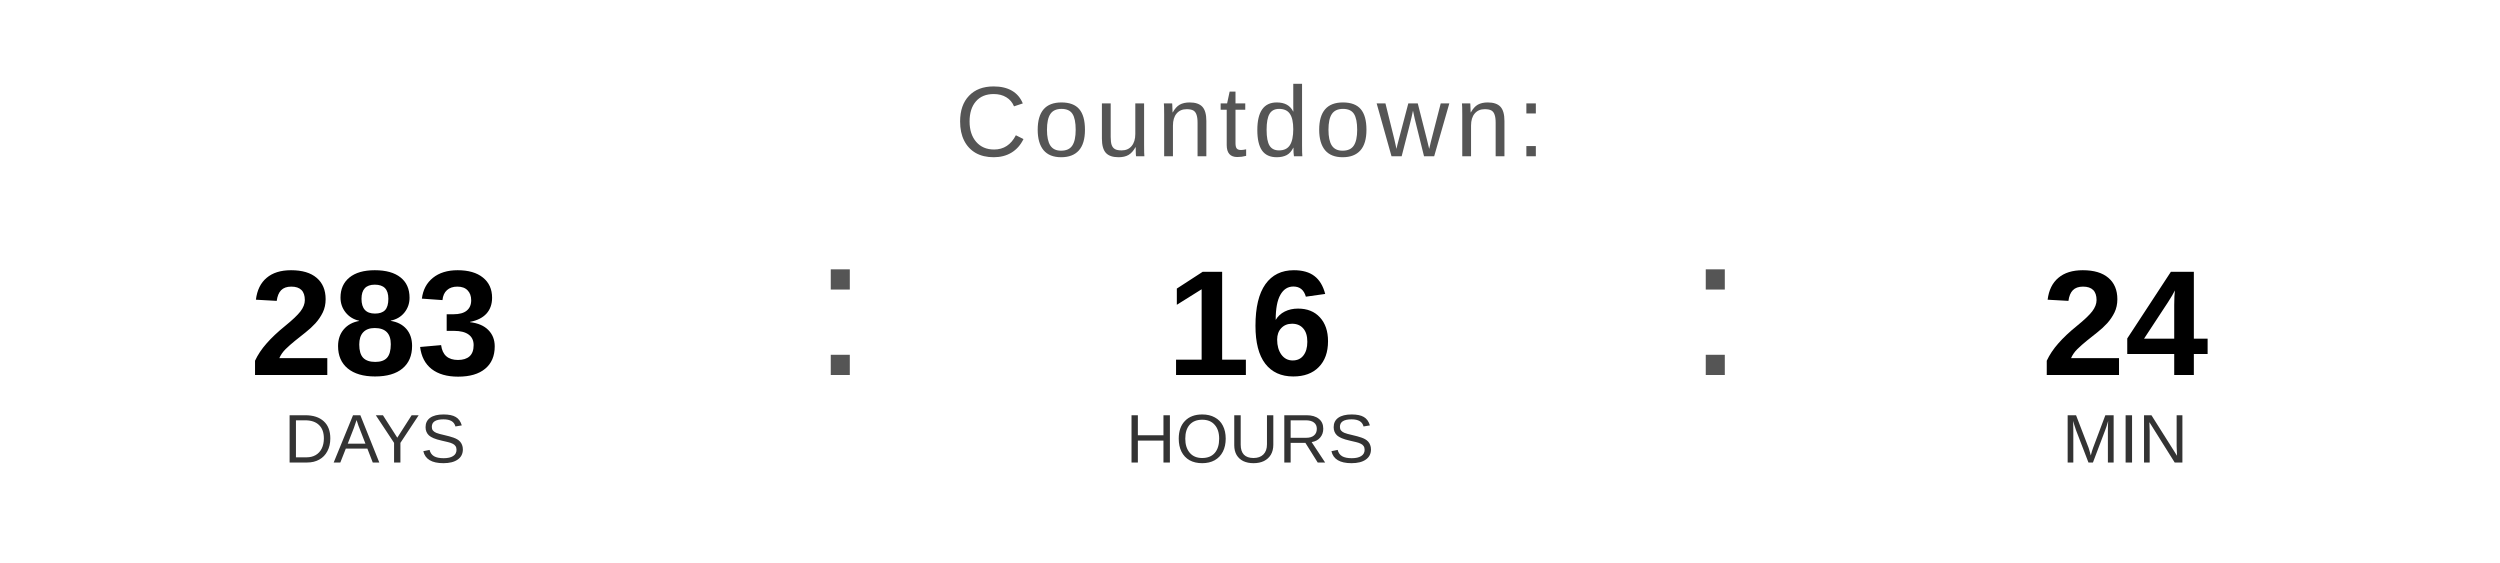
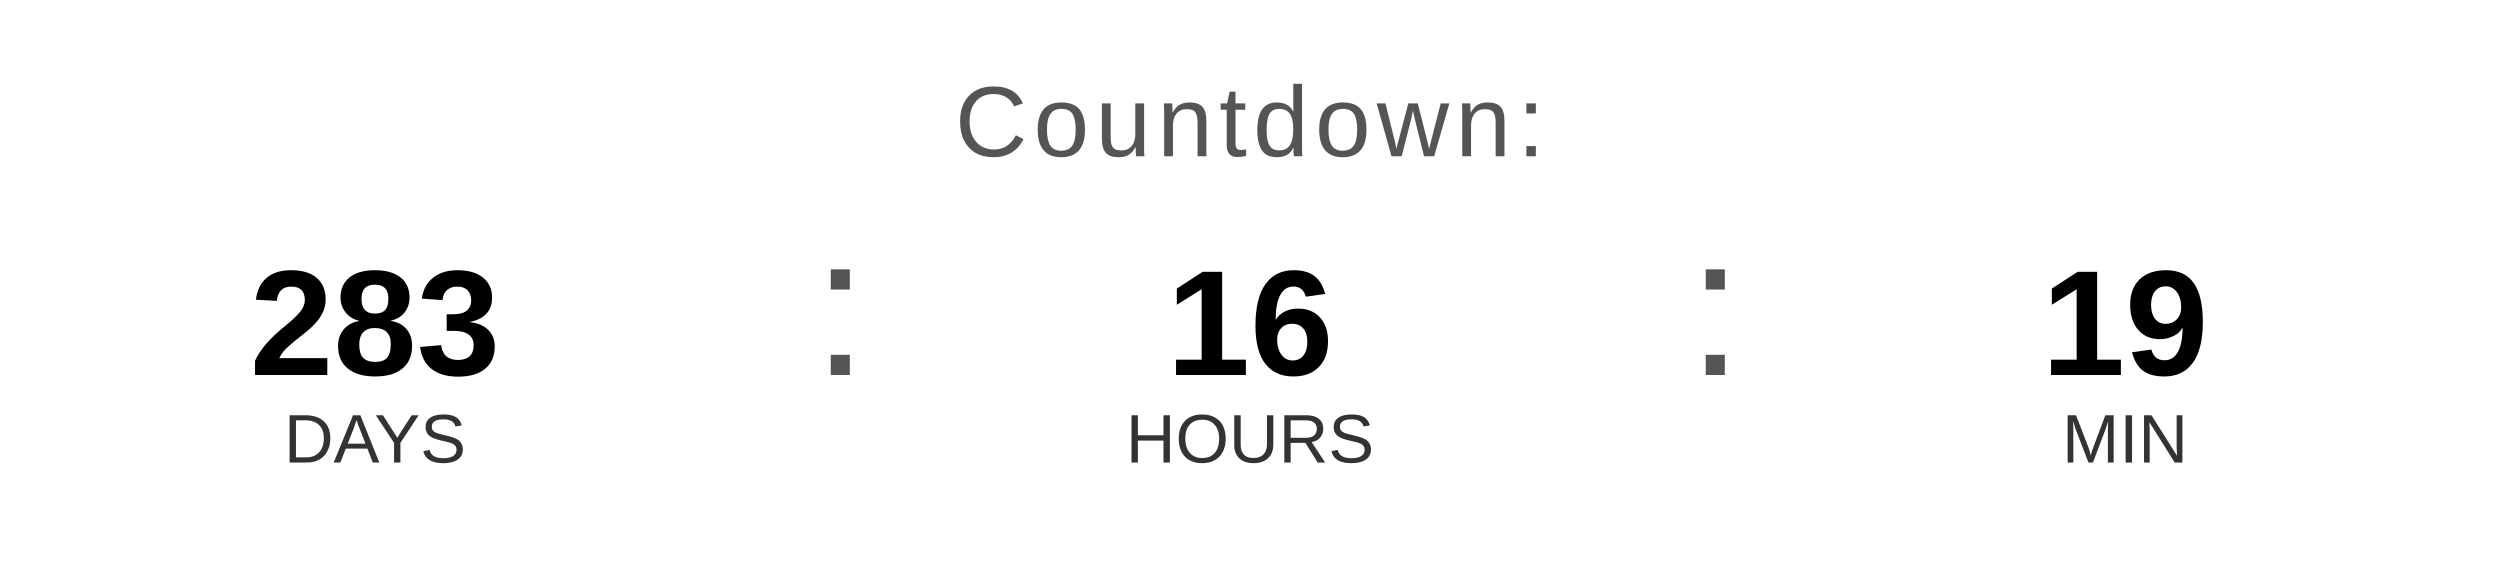
<svg xmlns="http://www.w3.org/2000/svg" width="400" height="90" viewBox="0 0 400 90">
  <text x="200" y="25" font-family="Arial, Helvetica, sans-serif" font-size="16" fill="#555555" text-anchor="middle" letter-spacing="1">
    Countdown:
  </text>
  <text x="60" y="60" font-family="Arial, Helvetica, sans-serif" font-size="24" font-weight="bold" fill="#000000" text-anchor="middle">283</text>
  <text x="60" y="74" font-family="Arial, Helvetica, sans-serif" font-size="11" fill="#333333" text-anchor="middle">DAYS</text>
  <text x="130" y="60" font-family="Arial, sans-serif" font-size="32" fill="#555555">:</text>
  <text x="200" y="60" font-family="Arial, Helvetica, sans-serif" font-size="24" font-weight="bold" fill="#000000" text-anchor="middle">16</text>
  <text x="200" y="74" font-family="Arial, Helvetica, sans-serif" font-size="11" fill="#333333" text-anchor="middle">HOURS</text>
  <text x="270" y="60" font-family="Arial, sans-serif" font-size="32" fill="#555555">:</text>
-   <text x="340" y="60" font-family="Arial, Helvetica, sans-serif" font-size="24" font-weight="bold" fill="#000000" text-anchor="middle">24</text>
+   <text x="340" y="60" font-family="Arial, Helvetica, sans-serif" font-size="24" font-weight="bold" fill="#000000" text-anchor="middle">19</text>
  <text x="340" y="74" font-family="Arial, Helvetica, sans-serif" font-size="11" fill="#333333" text-anchor="middle">MIN</text>
</svg>
